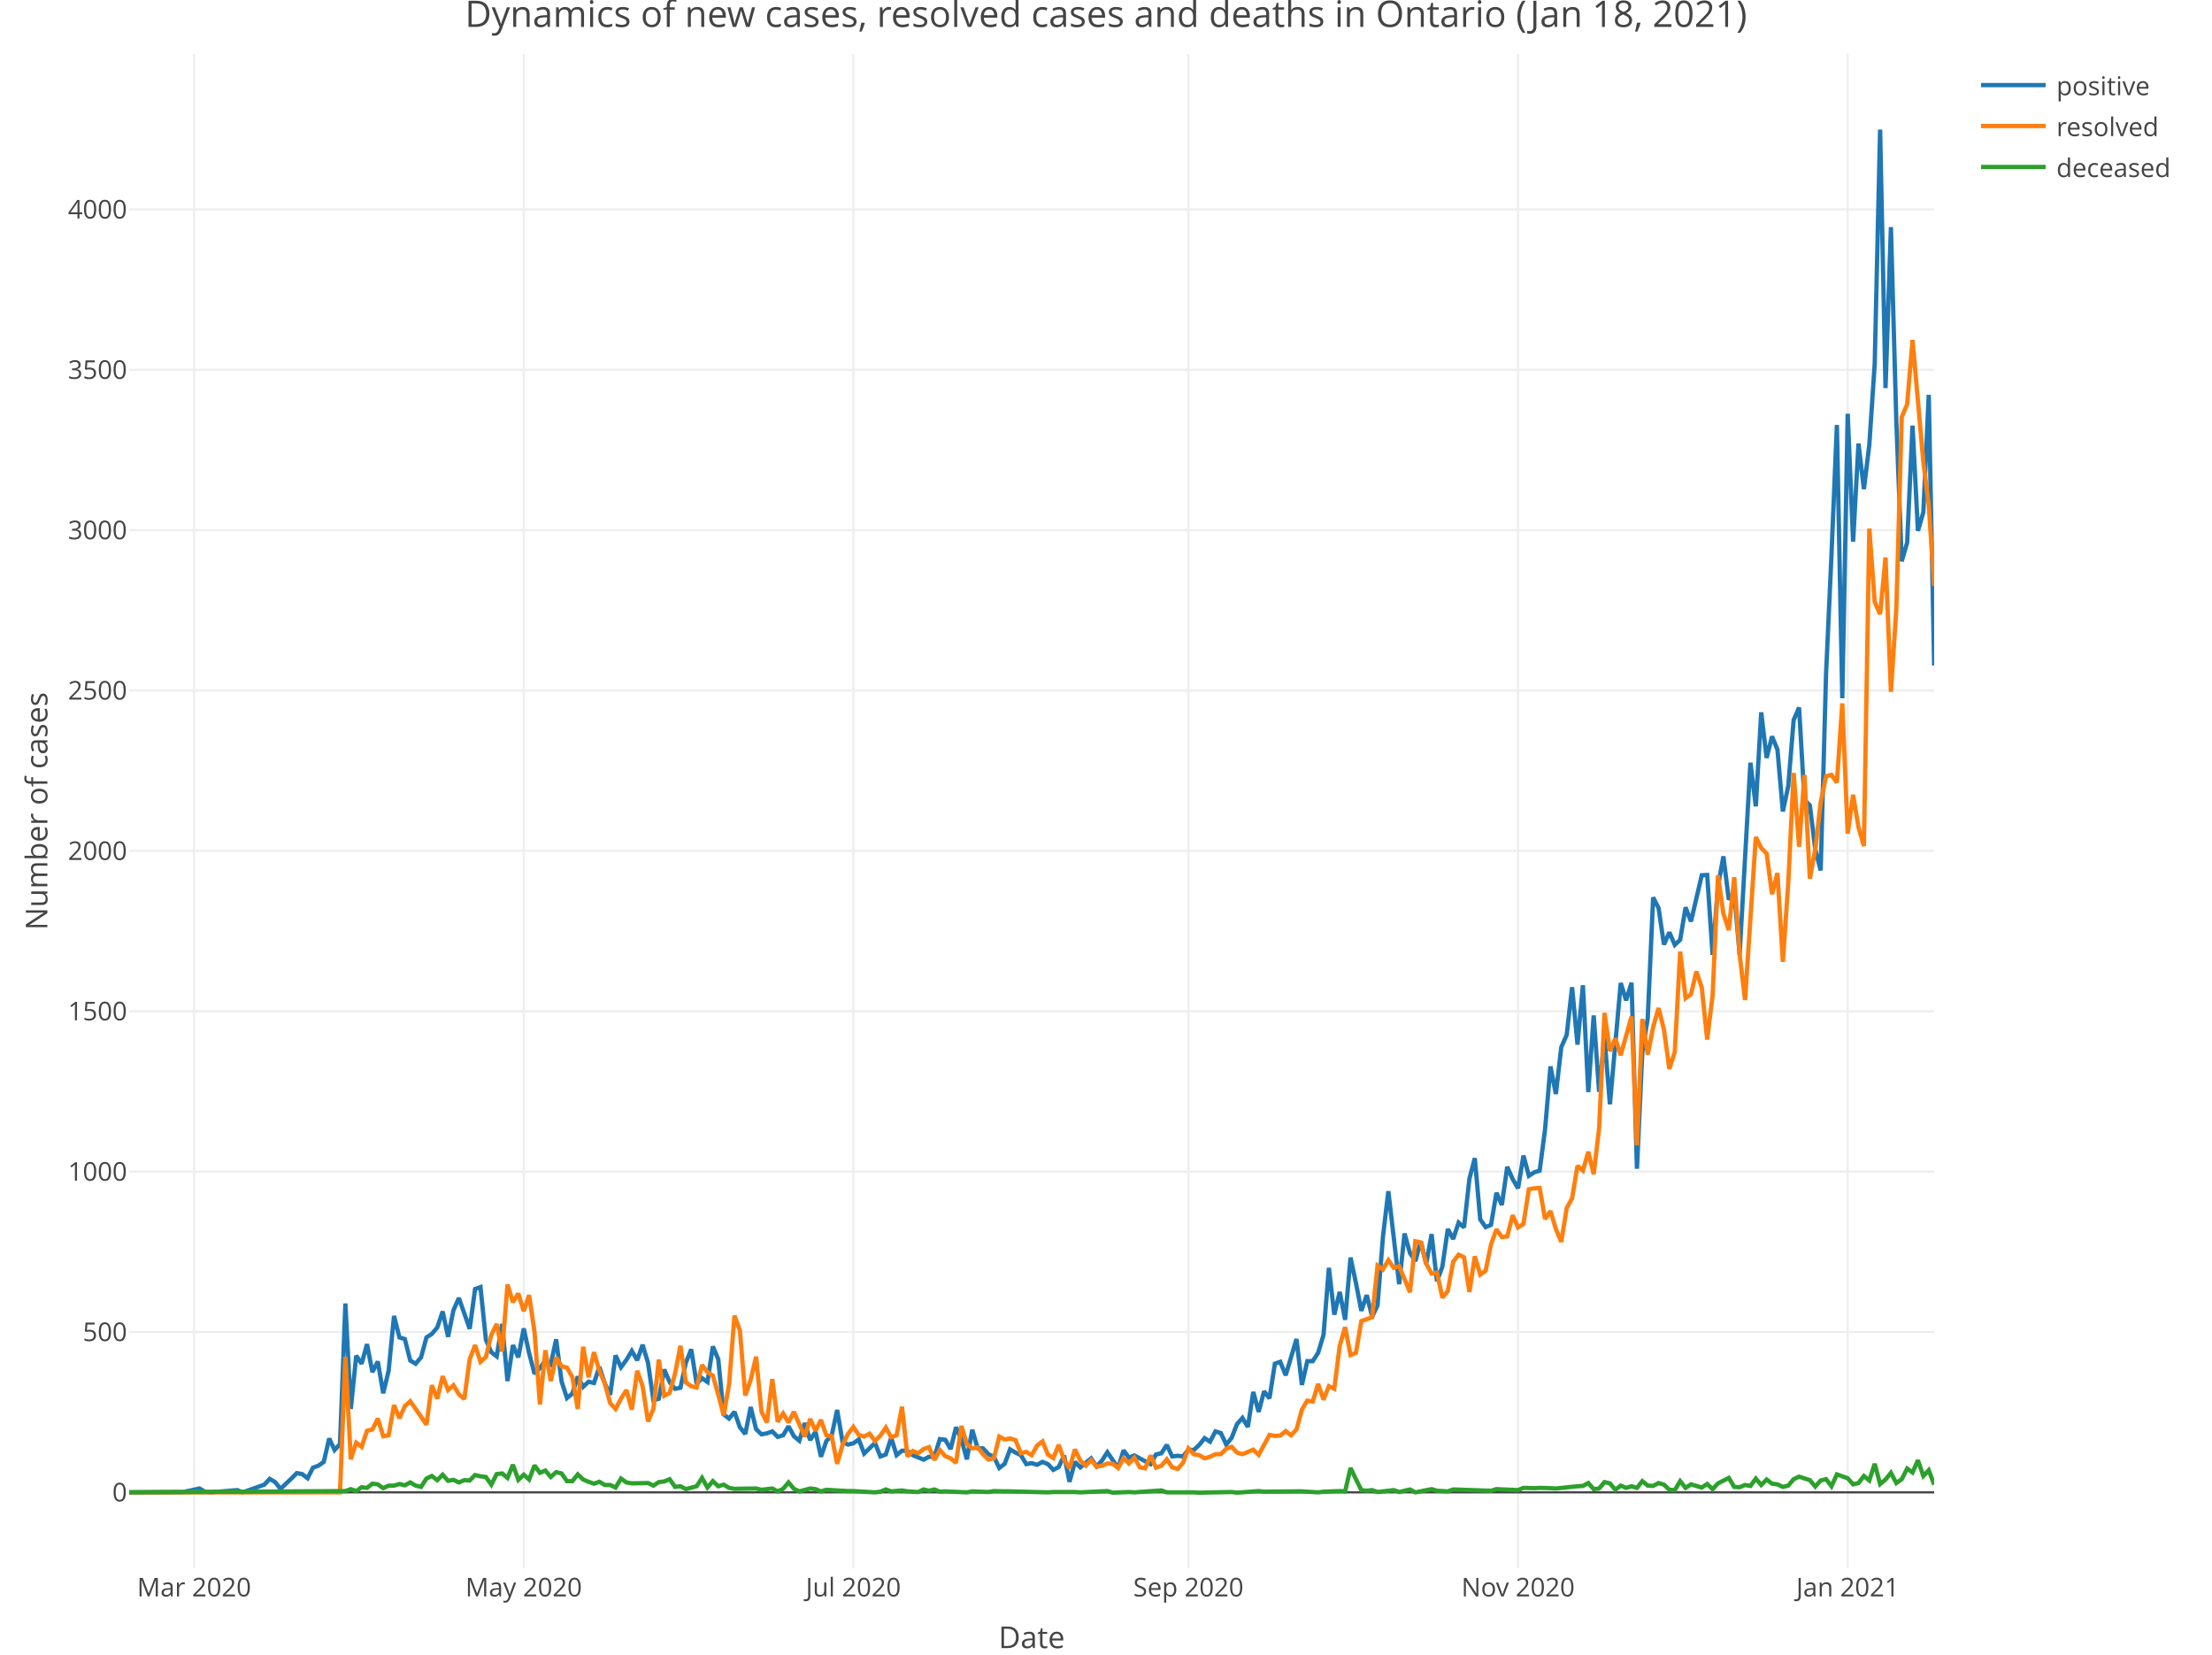
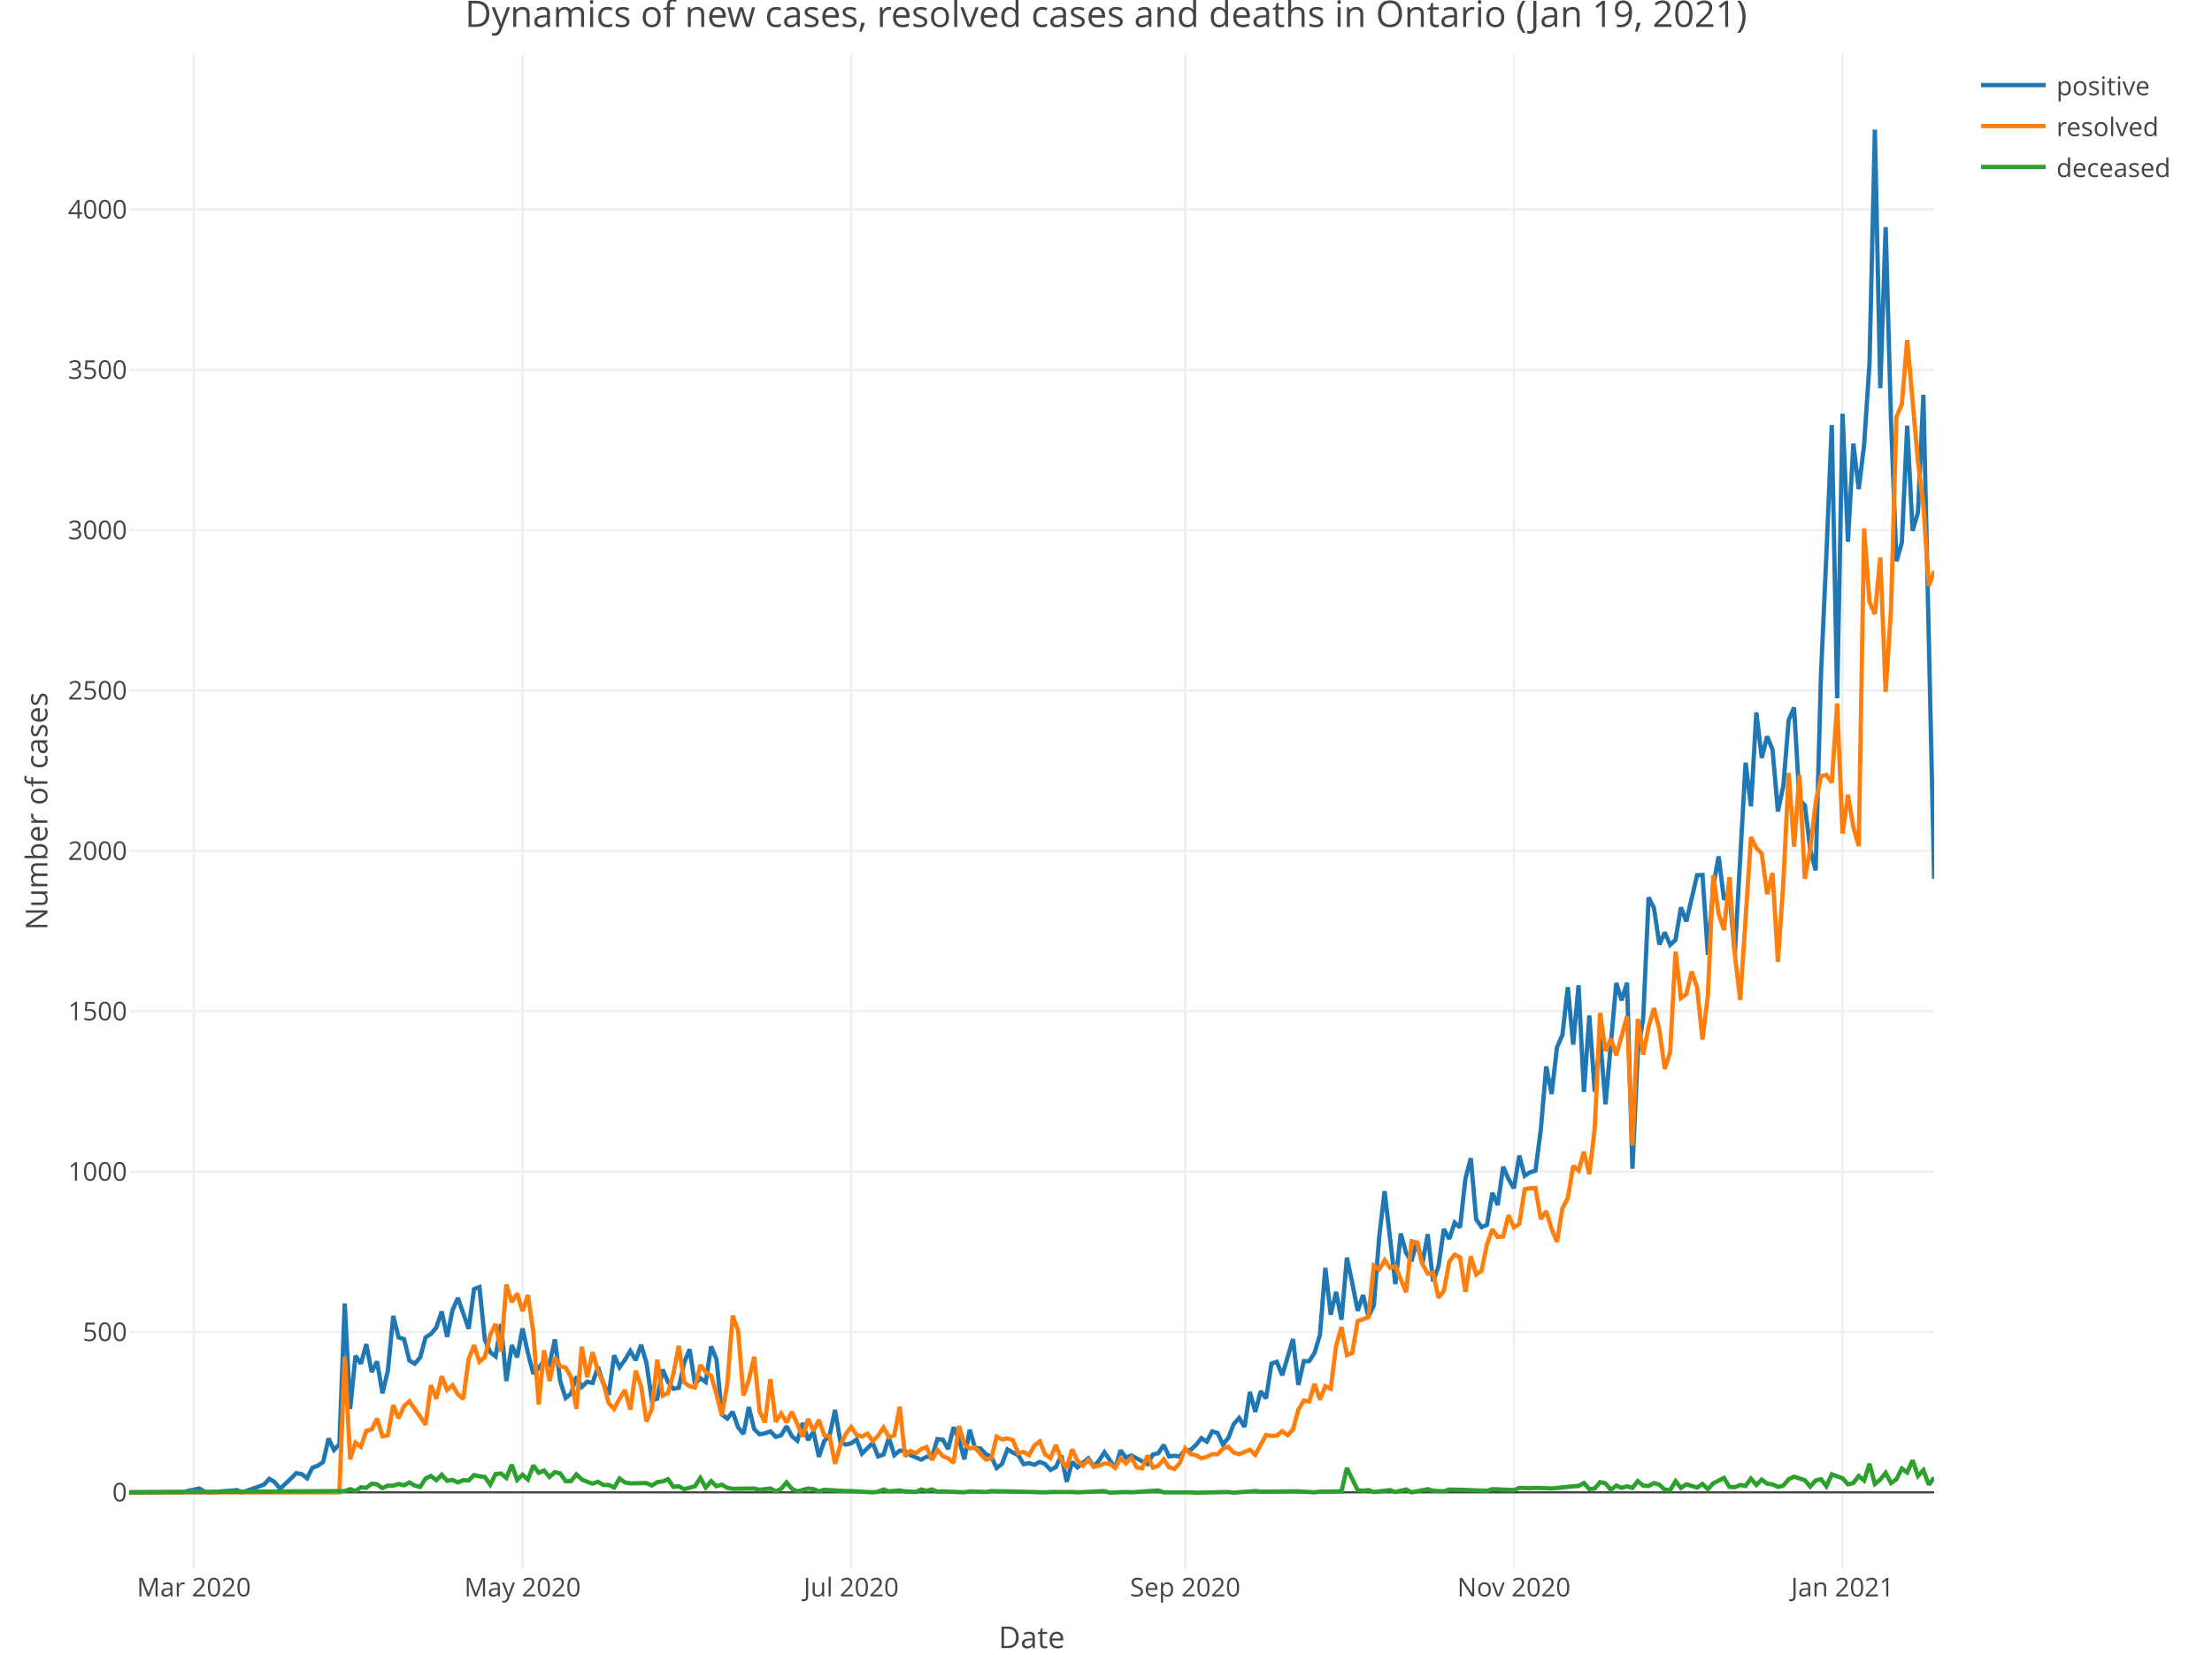
<svg xmlns="http://www.w3.org/2000/svg" class="main-svg" width="1027" height="768" style="" viewBox="0 0 1027 768">
  <rect x="0" y="0" width="1027" height="768" style="fill: rgb(255, 255, 255); fill-opacity: 1;" />
-   <defs id="defs-72958a">
+   <defs id="defs-09b98e">
    <g class="clips">
-       <clipPath id="clip72958axyplot" class="plotclip">
+       <clipPath id="clip09b98exyplot" class="plotclip">
        <rect width="838" height="703" />
      </clipPath>
-       <clipPath class="axesclip" id="clip72958ax">
+       <clipPath class="axesclip" id="clip09b98ex">
        <rect x="60" y="0" width="838" height="768" />
      </clipPath>
-       <clipPath class="axesclip" id="clip72958ay">
+       <clipPath class="axesclip" id="clip09b98ey">
        <rect x="0" y="25" width="1027" height="703" />
      </clipPath>
-       <clipPath class="axesclip" id="clip72958axy">
+       <clipPath class="axesclip" id="clip09b98exy">
        <rect x="60" y="25" width="838" height="703" />
      </clipPath>
    </g>
    <g class="gradients" />
  </defs>
  <g class="bglayer" />
  <g class="layer-below">
    <g class="imagelayer" />
    <g class="shapelayer" />
  </g>
  <g class="cartesianlayer">
    <g class="subplot xy">
      <g class="layer-subplot">
        <g class="shapelayer" />
        <g class="imagelayer" />
      </g>
      <g class="gridlayer">
        <g class="x">
-           <path class="xgrid crisp" transform="translate(90.11,0)" d="M0,25v703" style="stroke: rgb(238, 238, 238); stroke-opacity: 1; stroke-width: 1px;" />
-           <path class="xgrid crisp" transform="translate(243.16,0)" d="M0,25v703" style="stroke: rgb(238, 238, 238); stroke-opacity: 1; stroke-width: 1px;" />
-           <path class="xgrid crisp" transform="translate(396.2,0)" d="M0,25v703" style="stroke: rgb(238, 238, 238); stroke-opacity: 1; stroke-width: 1px;" />
-           <path class="xgrid crisp" transform="translate(551.76,0)" d="M0,25v703" style="stroke: rgb(238, 238, 238); stroke-opacity: 1; stroke-width: 1px;" />
-           <path class="xgrid crisp" transform="translate(704.81,0)" d="M0,25v703" style="stroke: rgb(238, 238, 238); stroke-opacity: 1; stroke-width: 1px;" />
-           <path class="xgrid crisp" transform="translate(857.86,0)" d="M0,25v703" style="stroke: rgb(238, 238, 238); stroke-opacity: 1; stroke-width: 1px;" />
+           <path class="xgrid crisp" transform="translate(90.02,0)" d="M0,25v703" style="stroke: rgb(238, 238, 238); stroke-opacity: 1; stroke-width: 1px;" />
+           <path class="xgrid crisp" transform="translate(242.61,0)" d="M0,25v703" style="stroke: rgb(238, 238, 238); stroke-opacity: 1; stroke-width: 1px;" />
+           <path class="xgrid crisp" transform="translate(395.2,0)" d="M0,25v703" style="stroke: rgb(238, 238, 238); stroke-opacity: 1; stroke-width: 1px;" />
+           <path class="xgrid crisp" transform="translate(550.29,0)" d="M0,25v703" style="stroke: rgb(238, 238, 238); stroke-opacity: 1; stroke-width: 1px;" />
+           <path class="xgrid crisp" transform="translate(702.88,0)" d="M0,25v703" style="stroke: rgb(238, 238, 238); stroke-opacity: 1; stroke-width: 1px;" />
+           <path class="xgrid crisp" transform="translate(855.47,0)" d="M0,25v703" style="stroke: rgb(238, 238, 238); stroke-opacity: 1; stroke-width: 1px;" />
        </g>
        <g class="y">
          <path class="ygrid crisp" transform="translate(0,618.27)" d="M60,0h838" style="stroke: rgb(238, 238, 238); stroke-opacity: 1; stroke-width: 1px;" />
          <path class="ygrid crisp" transform="translate(0,543.83)" d="M60,0h838" style="stroke: rgb(238, 238, 238); stroke-opacity: 1; stroke-width: 1px;" />
          <path class="ygrid crisp" transform="translate(0,469.4)" d="M60,0h838" style="stroke: rgb(238, 238, 238); stroke-opacity: 1; stroke-width: 1px;" />
          <path class="ygrid crisp" transform="translate(0,394.96)" d="M60,0h838" style="stroke: rgb(238, 238, 238); stroke-opacity: 1; stroke-width: 1px;" />
          <path class="ygrid crisp" transform="translate(0,320.52)" d="M60,0h838" style="stroke: rgb(238, 238, 238); stroke-opacity: 1; stroke-width: 1px;" />
          <path class="ygrid crisp" transform="translate(0,246.09)" d="M60,0h838" style="stroke: rgb(238, 238, 238); stroke-opacity: 1; stroke-width: 1px;" />
          <path class="ygrid crisp" transform="translate(0,171.65)" d="M60,0h838" style="stroke: rgb(238, 238, 238); stroke-opacity: 1; stroke-width: 1px;" />
          <path class="ygrid crisp" transform="translate(0,97.22)" d="M60,0h838" style="stroke: rgb(238, 238, 238); stroke-opacity: 1; stroke-width: 1px;" />
        </g>
      </g>
      <g class="zerolinelayer">
        <path class="yzl zl crisp" transform="translate(0,692.7)" d="M60,0h838" style="stroke: rgb(68, 68, 68); stroke-opacity: 1; stroke-width: 1px;" />
      </g>
      <path class="xlines-below" />
      <path class="ylines-below" />
      <g class="overlines-below" />
      <g class="xaxislayer-below" />
      <g class="yaxislayer-below" />
      <g class="overaxes-below" />
-       <g class="plot" transform="translate(60, 25)" clip-path="url('#clip72958axyplot')">
+       <g class="plot" transform="translate(60, 25)" clip-path="url('#clip09b98exyplot')">
        <g class="scatterlayer mlayer">
-           <g class="trace scatter trace7fd127" style="stroke-miterlimit: 2; opacity: 1;">
+           <g class="trace scatter trace9f7372" style="stroke-miterlimit: 2; opacity: 1;">
            <g class="fills" />
            <g class="errorbars" />
            <g class="lines">
-               <path class="js-line" d="M0,667.7L25.09,667.55L32.62,665.91L35.13,667.4L37.63,667.7L50.18,666.66L52.69,667.7L62.72,664.13L65.23,661.45L67.74,662.94L70.25,666.06L75.27,661.3L77.78,658.77L80.29,659.22L82.8,661.15L85.31,656.24L87.81,655.34L90.32,653.56L92.83,642.69L95.34,648.05L97.85,645.37L100.36,580.02L102.87,628.99L105.38,604.28L107.89,608L110.4,598.92L112.9,611.87L115.41,606.96L117.92,621.7L120.43,611.28L122.94,585.82L125.45,595.8L127.96,596.54L130.47,606.52L132.98,608L135.49,605.03L137.99,595.8L140.5,594.16L143.01,591.18L145.52,583.74L148.03,595.5L150.54,583.14L153.05,577.49L158.07,591.78L160.57,573.32L163.08,572.42L165.59,596.84L168.1,602.64L170.61,604.58L173.12,589.54L175.63,616.04L178.14,599.37L180.65,605.03L183.16,591.63L185.66,603.09L188.17,612.62L190.68,610.09L193.19,606.37L195.7,608.3L198.21,596.69L200.72,616.19L203.23,623.93L205.74,621.85L208.25,613.96L210.75,618.72L213.26,616.34L215.77,616.94L218.28,609.49L220.79,617.09L223.3,622.44L225.81,604.13L228.32,609.64L230.83,606.22L233.34,602.05L235.84,606.37L238.35,599.22L240.86,607.56L243.37,624.98L245.88,624.23L248.39,610.68L250.9,616.49L253.41,619.62L255.92,619.17L258.43,607.56L260.93,601.3L263.44,617.38L265.95,614.7L268.46,616.49L270.97,599.97L273.48,605.92L275.99,631.53L278.5,633.46L281.01,630.33L283.51,637.48L286.02,640.61L288.53,628.1L291.04,638.37L293.55,640.76L296.06,640.31L298.57,639.42L301.08,641.95L303.59,641.2L306.1,637.03L308.6,641.65L311.11,643.73L313.62,635.55L316.13,643.44L318.64,639.56L321.15,651.18L323.66,643.88L326.17,641.2L328.68,629.44L331.19,644.33L333.69,645.52L336.2,644.92L338.71,643.14L341.22,649.69L346.24,644.78L348.75,651.03L351.26,650.13L353.77,642.39L356.28,650.43L358.78,648.35L361.29,648.5L363.8,650.43L368.82,652.52L371.33,651.18L373.84,651.18L376.35,642.99L378.86,643.29L381.37,647.6L383.87,637.48L386.38,643.14L388.89,652.37L391.4,638.67L393.91,647.16L396.42,647.31L398.93,649.99L401.44,651.18L403.95,656.39L406.46,654.45L408.96,647.75L411.47,649.24L413.98,650.43L416.49,654.6L419,654.15L421.51,654.9L424.02,653.56L426.53,654.6L429.04,657.28L431.54,655.94L434.05,650.58L436.56,662.79L439.07,653.56L441.58,656.09L446.6,651.92L449.11,655.64L451.62,652.96L454.13,649.09L459.14,656.39L461.65,648.2L464.16,651.62L466.67,650.58L474.2,654.6L476.71,650.13L479.22,649.54L481.72,645.67L484.23,651.03L486.74,650.73L489.25,651.03L491.76,647.9L494.27,648.05L496.78,645.67L499.29,642.54L501.8,644.18L504.31,639.42L506.81,640.16L509.32,645.52L511.83,642.39L514.34,635.99L516.85,633.16L519.36,637.33L521.87,621.1L524.38,630.33L526.89,620.81L529.4,624.08L531.9,608L534.41,607.11L536.92,613.36L541.94,596.54L544.45,617.83L546.96,606.81L549.47,606.81L551.98,602.94L554.49,594.61L556.99,563.49L559.5,585.23L562.01,574.66L564.52,587.61L567.03,558.73L569.54,570.49L572.05,583.44L574.56,576.15L577.07,586.12L579.57,580.91L582.08,549.05L584.59,527.91L589.61,571.08L592.12,547.56L594.63,556.64L597.14,560.37L599.65,551.14L602.16,561.71L604.66,547.86L607.17,569.74L609.68,562.9L612.19,545.48L614.7,550.09L617.21,542.5L619.72,544.73L622.23,522.11L624.74,512.58L627.25,541.01L629.75,544.59L632.26,543.54L634.77,528.66L637.28,534.31L639.79,516.6L642.3,522.25L644.81,526.57L647.32,511.39L649.83,520.77L652.34,519.13L654.84,518.38L657.35,499.18L659.86,470L662.37,482.8L664.88,461.07L667.39,455.41L669.9,433.23L672.41,459.88L674.92,432.34L677.43,481.91L679.93,446.33L682.44,481.76L684.95,456.75L687.46,487.57L692.48,431.29L694.99,439.33L697.5,431.15L700.01,517.49L702.51,463.3L705.02,447.67L707.53,391.55L710.04,396.46L712.55,413.43L715.06,407.77L717.57,413.58L720.08,411.2L722.59,396.16L725.1,402.71L730.11,381.27L732.62,381.13L735.13,418.19L737.64,386.34L740.15,372.49L742.66,392.59L745.17,388.87L747.68,418.05L752.69,329.02L755.2,349.27L757.71,305.65L760.22,326.79L762.73,316.81L765.24,322.92L767.75,351.65L770.26,339.89L772.77,309.22L775.28,303.41L777.78,346.29L780.29,348.82L782.8,369.22L785.31,379.04L787.82,287.63L790.33,232.55L792.84,172.26L795.35,299.1L797.86,167.05L800.37,226.45L802.87,180.89L805.38,202.03L807.89,181.49L810.4,143.83L812.91,35.15L815.42,155.14L817.93,80.41L820.44,170.77L822.95,235.53L825.46,226.9L827.96,172.56L830.47,221.39L832.98,212.75L835.49,158.27L838,283.91" style="vector-effect: non-scaling-stroke; fill: none; stroke: rgb(31, 119, 180); stroke-opacity: 1; stroke-width: 2px; opacity: 1;" />
+               <path class="js-line" d="M0,667.7L25.01,667.55L32.52,665.91L35.02,667.4L37.52,667.7L50.03,666.66L52.53,667.7L62.54,664.13L65.04,661.45L67.54,662.94L70.04,666.06L75.04,661.3L77.55,658.77L80.05,659.22L82.55,661.15L85.05,656.24L87.55,655.34L90.05,653.56L92.56,642.69L95.06,648.05L97.56,645.37L100.06,580.02L102.56,628.99L105.06,604.28L107.56,608L110.07,598.92L112.57,611.87L115.07,606.96L117.57,621.7L120.07,611.28L122.57,585.82L125.07,595.8L127.58,596.54L130.08,606.52L132.58,608L135.08,605.03L137.58,595.8L140.08,594.16L142.59,591.18L145.09,583.74L147.59,595.5L150.09,583.14L152.59,577.49L157.59,591.78L160.1,573.32L162.6,572.42L165.1,596.84L167.6,602.64L170.1,604.58L172.6,589.54L175.1,616.04L177.61,599.37L180.11,605.03L182.61,591.63L185.11,603.09L187.61,612.62L190.11,610.09L192.61,606.37L195.12,608.3L197.62,596.69L200.12,616.19L202.62,623.93L205.12,621.85L207.62,613.96L210.13,618.72L212.63,616.34L215.13,616.94L217.63,609.49L220.13,617.09L222.63,622.44L225.13,604.13L227.64,609.64L230.14,606.22L232.64,602.05L235.14,606.37L237.64,599.22L240.14,607.56L242.64,624.98L245.15,624.23L247.65,610.68L250.15,616.49L252.65,619.62L255.15,619.17L257.65,607.56L260.16,601.3L262.66,617.38L265.16,614.7L267.66,616.49L270.16,599.97L272.66,605.92L275.16,631.53L277.67,633.46L280.17,630.33L282.67,637.48L285.17,640.61L287.67,628.1L290.17,638.37L292.67,640.76L295.18,640.31L297.68,639.42L300.18,641.95L302.68,641.2L305.18,637.03L307.68,641.65L310.19,643.73L312.69,635.55L315.19,643.44L317.69,639.56L320.19,651.18L322.69,643.88L325.19,641.2L327.7,629.44L330.2,644.33L332.7,645.52L335.2,644.92L337.7,643.14L340.2,649.69L345.21,644.78L347.71,651.03L350.21,650.13L352.71,642.39L355.21,650.43L357.71,648.35L360.21,648.5L362.72,650.43L367.72,652.52L370.22,651.18L372.72,651.18L375.22,642.99L377.73,643.29L380.23,647.6L382.73,637.48L385.23,643.14L387.73,652.37L390.23,638.67L392.73,647.16L395.24,647.31L397.74,649.99L400.24,651.18L402.74,656.39L405.24,654.45L407.74,647.75L410.24,649.24L412.75,650.43L415.25,654.6L417.75,654.15L420.25,654.9L422.75,653.56L425.25,654.6L427.76,657.28L430.26,655.94L432.76,650.58L435.26,662.79L437.76,653.56L440.26,656.09L445.27,651.92L447.77,655.64L450.27,652.96L452.77,649.09L457.77,656.39L460.27,648.2L462.78,651.62L465.28,650.58L472.78,654.6L475.28,650.13L477.79,649.54L480.29,645.67L482.79,651.03L485.29,650.73L487.79,651.03L490.29,647.9L492.79,648.05L495.3,645.67L497.8,642.54L500.3,644.18L502.8,639.42L505.3,640.16L507.8,645.52L510.3,642.39L512.81,635.99L515.31,633.16L517.81,637.33L520.31,621.1L522.81,630.33L525.31,620.81L527.81,624.08L530.32,608L532.82,607.11L535.32,613.36L540.32,596.54L542.82,617.83L545.33,606.81L547.83,606.81L550.33,602.94L552.83,594.61L555.33,563.49L557.83,585.23L560.33,574.66L562.84,587.61L565.34,558.73L567.84,570.49L570.34,583.44L572.84,576.15L575.34,586.12L577.84,580.91L580.35,549.05L582.85,527.91L587.85,571.08L590.35,547.56L592.85,556.64L595.36,560.37L597.86,551.14L600.36,561.71L602.86,547.86L605.36,569.74L607.86,562.9L610.36,545.48L612.87,550.09L615.37,542.5L617.87,544.73L620.37,522.11L622.87,512.58L625.37,541.01L627.87,544.59L630.38,543.54L632.88,528.66L635.38,534.31L637.88,516.6L640.38,522.25L642.88,526.57L645.39,511.39L647.89,520.77L650.39,519.13L652.89,518.38L655.39,499.18L657.89,470L660.39,482.8L662.9,461.07L665.4,455.41L667.9,433.23L670.4,459.88L672.9,432.34L675.4,481.91L677.9,446.33L680.41,481.76L682.91,456.75L685.41,487.57L690.41,431.29L692.91,439.33L695.41,431.15L697.92,517.49L700.42,463.3L702.92,447.67L705.42,391.55L707.92,396.46L710.42,413.43L712.93,407.77L715.43,413.58L717.93,411.2L720.43,396.16L722.93,402.71L727.93,381.27L730.44,381.13L732.94,418.19L735.44,386.34L737.94,372.49L740.44,392.59L742.94,388.87L745.44,418.05L750.45,329.02L752.95,349.27L755.45,305.65L757.95,326.79L760.45,316.81L762.96,322.92L765.46,351.65L767.96,339.89L770.46,309.22L772.96,303.41L775.46,346.29L777.96,348.82L780.47,369.22L782.97,379.04L785.47,287.63L787.97,232.55L790.47,172.26L792.97,299.1L795.47,167.05L797.98,226.45L800.48,180.89L802.98,202.03L805.48,181.49L807.98,143.83L810.48,35.15L812.99,155.14L815.49,80.41L817.99,170.77L820.49,235.53L822.99,226.9L825.49,172.56L827.99,221.39L830.5,212.75L833,158.27L838,382.91" style="vector-effect: non-scaling-stroke; fill: none; stroke: rgb(31, 119, 180); stroke-opacity: 1; stroke-width: 2px; opacity: 1;" />
            </g>
            <g class="points" />
            <g class="text" />
          </g>
-           <g class="trace scatter tracec7e837" style="stroke-miterlimit: 2; opacity: 1;">
+           <g class="trace scatter tracedd6a3a" style="stroke-miterlimit: 2; opacity: 1;">
            <g class="fills" />
            <g class="errorbars" />
            <g class="lines">
-               <path class="js-line" d="M0,667.7L97.85,667.7L100.36,604.73L102.87,652.37L105.38,644.63L107.89,646.56L110.4,639.12L112.9,638.52L115.41,633.46L117.92,641.65L120.43,641.2L122.94,627.21L125.45,633.31L127.96,627.65L130.47,625.42L135.49,632.57L137.99,636.29L140.5,617.98L143.01,624.23L145.52,613.81L148.03,620.21L150.54,617.98L153.05,622.15L155.56,624.38L158.07,605.92L160.57,599.37L163.08,607.11L165.59,604.88L168.1,594.61L170.61,589.54L173.12,602.35L175.63,571.23L178.14,579.42L180.65,575.4L183.16,583.59L185.66,576.15L188.17,593.27L190.68,626.91L193.19,601.75L195.7,616.04L198.21,605.03L200.72,609.19L203.23,609.79L205.74,614.26L208.25,628.99L210.75,600.11L213.26,614.26L215.77,602.64L218.28,611.28L220.79,617.09L223.3,626.32L225.81,628.99L228.32,624.23L230.83,620.21L233.34,629.29L235.84,611.28L238.35,618.42L240.86,634.8L243.37,628.99L245.88,606.07L248.39,622.89L250.9,621.55L253.41,612.62L255.92,599.67L258.43,616.64L260.93,618.42L263.44,619.02L265.95,608.6L268.46,611.87L270.97,613.51L273.48,622.3L275.99,631.97L278.5,617.53L281.01,585.67L283.51,592.52L286.02,622.74L288.53,615.45L291.04,604.73L293.55,630.19L296.06,635.25L298.57,615.15L301.08,634.95L303.59,631.08L306.1,635.25L308.6,630.33L313.62,641.8L316.13,633.61L318.64,639.12L321.15,634.06L323.66,641.2L326.17,641.65L328.68,654.45L331.19,645.67L333.69,640.61L336.2,637.33L338.71,641.05L341.22,641.8L343.73,640.46L346.24,643.88L348.75,641.35L351.26,637.63L353.77,642.1L356.28,641.2L358.78,627.95L361.29,651.03L363.8,648.5L366.31,649.54L368.82,647.6L371.33,646.71L373.84,652.67L376.35,648.05L378.86,650.88L381.37,651.92L383.87,654.01L386.38,636.88L388.89,645.22L391.4,647.31L393.91,646.86L396.42,649.99L398.93,652.52L401.44,651.92L403.95,641.8L406.46,643.14L408.96,642.69L411.47,643.44L413.98,649.54L416.49,648.94L419,650.43L421.51,645.97L424.02,644.03L426.53,650.13L429.04,651.77L431.54,645.67L434.05,652.52L436.56,656.54L439.07,647.75L441.58,652.96L444.09,655.34L446.6,652.67L449.11,655.79L451.62,655.34L454.13,654.3L456.63,654.45L459.14,656.39L461.65,651.92L464.16,654.3L466.67,651.62L469.18,656.09L471.69,656.54L474.2,650.58L476.71,656.24L479.22,655.34L481.72,652.37L484.23,656.09L486.74,656.83L489.25,654.01L491.76,647.31L494.27,649.99L496.78,650.43L499.29,651.92L501.8,651.18L504.31,649.99L506.81,649.99L509.32,647.45L511.83,646.56L514.34,649.24L516.85,649.99L521.87,647.9L524.38,650.28L529.4,641.05L531.9,641.5L534.41,641.35L536.92,639.27L539.43,641.2L541.94,638.52L544.45,629.29L546.96,625.12L549.47,625.57L551.98,617.38L554.49,624.68L556.99,618.42L559.5,619.62L562.01,599.67L564.52,591.03L567.03,603.98L569.54,602.94L572.05,588.2L577.07,586.42L579.57,562.45L582.08,564.24L584.59,559.92L587.1,563.49L589.61,562.75L594.63,574.81L597.14,551.14L599.65,551.73L602.16,561.56L604.66,566.17L607.17,565.72L609.68,577.34L612.19,574.21L614.7,560.66L617.21,557.39L619.72,558.58L622.23,574.66L624.74,558.13L627.25,566.62L629.75,564.83L632.26,552.62L634.77,545.63L637.28,549.2L639.79,548.9L642.3,539.08L644.81,544.73L647.32,543.1L649.83,527.02L652.34,526.57L654.84,526.42L657.35,540.86L659.86,537.14L662.37,545.48L664.88,551.43L667.39,535.8L669.9,531.19L672.41,516.15L674.92,518.38L677.43,509.6L679.93,520.02L682.44,498.73L684.95,445.14L687.46,462.86L689.97,457.05L692.48,464.79L697.5,446.78L700.01,506.62L702.51,447.97L705.02,464.49L707.53,451.69L710.04,442.91L712.55,452.88L715.06,471.19L717.57,463.3L720.08,416.71L722.59,438.29L725.1,436.51L727.6,425.94L730.11,433.38L732.62,457.5L735.13,437.1L737.64,381.27L740.15,399.14L742.66,406.73L745.17,382.17L747.68,417.9L750.19,439.18L755.2,363.56L757.71,368.62L760.22,371.15L762.73,390.06L765.24,380.23L767.75,421.47L770.26,384.85L772.77,333.78L775.28,368.02L777.78,334.68L780.29,382.91L782.8,369.22L785.31,347.48L787.82,335.27L790.33,334.68L792.84,338.25L795.35,301.48L797.86,361.92L800.37,343.91L802.87,358.94L805.38,367.73L807.89,220.35L810.4,254.44L812.91,260.09L815.42,233.74L817.93,296.12L820.44,257.41L822.95,168.54L825.46,162.73L827.96,132.81L832.98,189.53L835.49,209.48L838,246.99" style="vector-effect: non-scaling-stroke; fill: none; stroke: rgb(255, 127, 14); stroke-opacity: 1; stroke-width: 2px; opacity: 1;" />
+               <path class="js-line" d="M0,667.7L97.56,667.7L100.06,604.73L102.56,652.37L105.06,644.63L107.56,646.56L110.07,639.12L112.57,638.52L115.07,633.46L117.57,641.65L120.07,641.2L122.57,627.21L125.07,633.31L127.58,627.65L130.08,625.42L135.08,632.57L137.58,636.29L140.08,617.98L142.59,624.23L145.09,613.81L147.59,620.21L150.09,617.98L152.59,622.15L155.09,624.38L157.59,605.92L160.1,599.37L162.6,607.11L165.1,604.88L167.6,594.61L170.1,589.54L172.6,602.35L175.1,571.23L177.61,579.42L180.11,575.4L182.61,583.59L185.11,576.15L187.61,593.27L190.11,626.91L192.61,601.75L195.12,616.04L197.62,605.03L200.12,609.19L202.62,609.79L205.12,614.26L207.62,628.99L210.13,600.11L212.63,614.26L215.13,602.64L217.63,611.28L220.13,617.09L222.63,626.32L225.13,628.99L227.64,624.23L230.14,620.21L232.64,629.29L235.14,611.28L237.64,618.42L240.14,634.8L242.64,628.99L245.15,606.07L247.65,622.89L250.15,621.55L252.65,612.62L255.15,599.67L257.65,616.64L260.16,618.42L262.66,619.02L265.16,608.6L267.66,611.87L270.16,613.51L272.66,622.3L275.16,631.97L277.67,617.53L280.17,585.67L282.67,592.52L285.17,622.74L287.67,615.45L290.17,604.73L292.67,630.19L295.18,635.25L297.68,615.15L300.18,634.95L302.68,631.08L305.18,635.25L307.68,630.33L312.69,641.8L315.19,633.61L317.69,639.12L320.19,634.06L322.69,641.2L325.19,641.65L327.7,654.45L330.2,645.67L332.7,640.61L335.2,637.33L337.7,641.05L340.2,641.8L342.7,640.46L345.21,643.88L347.71,641.35L350.21,637.63L352.71,642.1L355.21,641.2L357.71,627.95L360.21,651.03L362.72,648.5L365.22,649.54L367.72,647.6L370.22,646.71L372.72,652.67L375.22,648.05L377.73,650.88L380.23,651.92L382.73,654.01L385.23,636.88L387.73,645.22L390.23,647.31L392.73,646.86L395.24,649.99L397.74,652.52L400.24,651.92L402.74,641.8L405.24,643.14L407.74,642.69L410.24,643.44L412.75,649.54L415.25,648.94L417.75,650.43L420.25,645.97L422.75,644.03L425.25,650.13L427.76,651.77L430.26,645.67L432.76,652.52L435.26,656.54L437.76,647.75L440.26,652.96L442.76,655.34L445.27,652.67L447.77,655.79L450.27,655.34L452.77,654.3L455.27,654.45L457.77,656.39L460.27,651.92L462.78,654.3L465.28,651.62L467.78,656.09L470.28,656.54L472.78,650.58L475.28,656.24L477.79,655.34L480.29,652.37L482.79,656.09L485.29,656.83L487.79,654.01L490.29,647.31L492.79,649.99L495.3,650.43L497.8,651.92L500.3,651.18L502.8,649.99L505.3,649.99L507.8,647.45L510.3,646.56L512.81,649.24L515.31,649.99L520.31,647.9L522.81,650.28L527.81,641.05L530.32,641.5L532.82,641.35L535.32,639.27L537.82,641.2L540.32,638.52L542.82,629.29L545.33,625.12L547.83,625.57L550.33,617.38L552.83,624.68L555.33,618.42L557.83,619.62L560.33,599.67L562.84,591.03L565.34,603.98L567.84,602.94L570.34,588.2L575.34,586.42L577.84,562.45L580.35,564.24L582.85,559.92L585.35,563.49L587.85,562.75L592.85,574.81L595.36,551.14L597.86,551.73L600.36,561.56L602.86,566.17L605.36,565.72L607.86,577.34L610.36,574.21L612.87,560.66L615.37,557.39L617.87,558.58L620.37,574.66L622.87,558.13L625.37,566.62L627.87,564.83L630.38,552.62L632.88,545.63L635.38,549.2L637.88,548.9L640.38,539.08L642.88,544.73L645.39,543.1L647.89,527.02L650.39,526.57L652.89,526.42L655.39,540.86L657.89,537.14L660.39,545.48L662.9,551.43L665.4,535.8L667.9,531.19L670.4,516.15L672.9,518.38L675.4,509.6L677.9,520.02L680.41,498.73L682.91,445.14L685.41,462.86L687.91,457.05L690.41,464.79L695.41,446.78L697.92,506.62L700.42,447.97L702.92,464.49L705.42,451.69L707.92,442.91L710.42,452.88L712.93,471.19L715.43,463.3L717.93,416.71L720.43,438.29L722.93,436.51L725.43,425.94L727.93,433.38L730.44,457.5L732.94,437.1L735.44,381.27L737.94,399.14L740.44,406.73L742.94,382.17L745.44,417.9L747.95,439.18L752.95,363.56L755.45,368.62L757.95,371.15L760.45,390.06L762.96,380.23L765.46,421.47L767.96,384.85L770.46,333.78L772.96,368.02L775.46,334.68L777.96,382.91L780.47,369.22L782.97,347.48L785.47,335.27L787.97,334.68L790.47,338.25L792.97,301.48L795.47,361.92L797.98,343.91L800.48,358.94L802.98,367.73L805.48,220.35L807.98,254.44L810.48,260.09L812.99,233.74L815.49,296.12L817.99,257.41L820.49,168.54L822.99,162.73L825.49,132.81L830.5,189.53L833,209.48L835.5,246.99L838,240" style="vector-effect: non-scaling-stroke; fill: none; stroke: rgb(255, 127, 14); stroke-opacity: 1; stroke-width: 2px; opacity: 1;" />
            </g>
            <g class="points" />
            <g class="text" />
          </g>
-           <g class="trace scatter trace15fa7b" style="stroke-miterlimit: 2; opacity: 1;">
+           <g class="trace scatter trace882409" style="stroke-miterlimit: 2; opacity: 1;">
            <g class="fills" />
            <g class="errorbars" />
            <g class="lines">
-               <path class="js-line" d="M0,667.7L100.36,667.11L102.87,666.21L105.38,667.11L107.89,665.32L110.4,665.62L112.9,663.68L115.41,663.98L117.92,665.77L120.43,664.57L122.94,664.57L125.45,663.83L127.96,664.43L130.47,663.09L132.98,664.57L135.49,665.17L137.99,661.3L140.5,660.11L143.01,662.04L145.52,659.51L148.03,662.34L150.54,661.9L153.05,663.09L155.56,662.04L158.07,662.19L160.57,659.66L163.08,660.26L165.59,660.56L168.1,664.13L170.61,659.22L173.12,658.92L175.63,661L178.14,654.9L180.65,661.9L183.16,659.51L185.66,661.75L188.17,655.2L190.68,658.62L193.19,657.58L195.7,660.56L198.21,658.32L200.72,658.92L203.23,662.49L205.74,662.49L208.25,659.36L210.75,661.75L213.26,662.79L215.77,663.68L218.28,662.79L220.79,664.28L223.3,664.28L225.81,665.47L228.32,661.3L230.83,663.09L233.34,663.53L240.86,663.38L243.37,664.57L245.88,662.94L248.39,662.64L250.9,661.6L253.41,665.17L255.92,664.87L258.43,666.21L263.44,664.87L265.95,661L268.46,665.47L270.97,662.49L273.48,664.87L275.99,664.13L278.5,665.62L281.01,666.06L291.04,665.91L293.55,666.51L298.57,665.91L301.08,667.25L303.59,666.06L306.1,663.09L308.6,666.06L311.11,667.25L316.13,665.91L318.64,666.21L321.15,667.25L323.66,666.51L333.69,667.11L336.2,667.11L346.24,667.7L348.75,667.4L351.26,666.36L353.77,667.25L358.78,666.81L361.29,667.25L366.31,667.55L368.82,666.36L371.33,666.96L373.84,666.36L376.35,667.4L378.86,667.25L388.89,667.7L391.4,667.25L398.93,667.55L401.44,667.11L406.46,667.25L408.96,667.25L426.53,667.7L429.04,667.55L439.07,667.55L441.58,667.7L454.13,667.11L456.63,667.85L464.16,667.55L466.67,667.7L479.22,666.81L481.72,667.7L494.27,667.7L496.78,667.85L511.83,667.55L514.34,667.85L524.38,667.11L526.89,667.4L541.94,667.25L544.45,667.25L551.98,667.7L554.49,667.4L562.01,667.11L564.52,667.25L567.03,656.39L569.54,661.6L572.05,666.66L574.56,666.96L577.07,666.66L579.57,667.55L587.1,666.66L589.61,667.55L594.63,666.36L597.14,667.7L604.66,666.21L607.17,666.96L612.19,667.25L614.7,666.36L632.26,666.96L634.77,666.21L644.81,666.66L647.32,665.62L652.34,665.77L654.84,665.62L659.86,665.77L662.37,665.91L672.41,664.87L674.92,664.72L677.43,663.38L679.93,666.21L682.44,665.91L684.95,662.94L687.46,663.53L689.97,666.51L692.48,664.57L694.99,665.62L697.5,664.87L700.01,665.62L702.51,662.49L705.02,664.57L707.53,664.72L710.04,663.38L712.55,664.13L715.06,666.51L717.57,666.66L720.08,662.49L722.59,665.62L725.1,663.98L730.11,665.47L732.62,663.83L735.13,666.21L737.64,663.53L742.66,661L745.17,665.17L747.68,665.32L750.19,664.28L752.69,664.72L755.2,661.3L757.71,664.28L760.22,661.75L762.73,663.68L765.24,663.98L767.75,665.17L770.26,664.57L772.77,661.6L775.28,660.41L780.29,662.04L782.8,665.02L785.31,662.19L787.82,661.6L790.33,664.87L792.84,659.36L797.86,661.15L800.37,663.98L802.87,663.38L805.38,660.11L807.89,662.19L810.4,654.45L812.91,663.83L815.42,661.75L817.93,658.62L820.44,663.38L822.95,661.6L825.46,656.68L827.96,658.47L830.47,652.81L832.98,660.11L835.49,657.43L838,664.13" style="vector-effect: non-scaling-stroke; fill: none; stroke: rgb(44, 160, 44); stroke-opacity: 1; stroke-width: 2px; opacity: 1;" />
+               <path class="js-line" d="M0,667.7L100.06,667.11L102.56,666.21L105.06,667.11L107.56,665.32L110.07,665.62L112.57,663.68L115.07,663.98L117.57,665.77L120.07,664.57L122.57,664.57L125.07,663.83L127.58,664.43L130.08,663.09L132.58,664.57L135.08,665.17L137.58,661.3L140.08,660.11L142.59,662.04L145.09,659.51L147.59,662.34L150.09,661.9L152.59,663.09L155.09,662.04L157.59,662.19L160.1,659.66L162.6,660.26L165.1,660.56L167.6,664.13L170.1,659.22L172.6,658.92L175.1,661L177.61,654.9L180.11,661.9L182.61,659.51L185.11,661.75L187.61,655.2L190.11,658.62L192.61,657.58L195.12,660.56L197.62,658.32L200.12,658.92L202.62,662.49L205.12,662.49L207.62,659.36L210.13,661.75L212.63,662.79L215.13,663.68L217.63,662.79L220.13,664.28L222.63,664.28L225.13,665.47L227.64,661.3L230.14,663.09L232.64,663.53L240.14,663.38L242.64,664.57L245.15,662.94L247.65,662.64L250.15,661.6L252.65,665.17L255.15,664.87L257.65,666.21L262.66,664.87L265.16,661L267.66,665.47L270.16,662.49L272.66,664.87L275.16,664.13L277.67,665.62L280.17,666.06L290.17,665.91L292.67,666.51L297.68,665.91L300.18,667.25L302.68,666.06L305.18,663.09L307.68,666.06L310.19,667.25L315.19,665.91L317.69,666.21L320.19,667.25L322.69,666.51L332.7,667.11L335.2,667.11L345.21,667.7L347.71,667.4L350.21,666.36L352.71,667.25L357.71,666.81L360.21,667.25L365.22,667.55L367.72,666.36L370.22,666.96L372.72,666.36L375.22,667.4L377.73,667.25L387.73,667.7L390.23,667.25L397.74,667.55L400.24,667.11L405.24,667.25L407.74,667.25L425.25,667.7L427.76,667.55L437.76,667.55L440.26,667.7L452.77,667.11L455.27,667.85L462.78,667.55L465.28,667.7L477.79,666.81L480.29,667.7L492.79,667.7L495.3,667.85L510.3,667.55L512.81,667.85L522.81,667.11L525.31,667.4L540.32,667.25L542.82,667.25L550.33,667.7L552.83,667.4L562.84,667.25L565.34,656.39L570.34,666.66L572.84,666.96L575.34,666.66L577.84,667.55L585.35,666.66L587.85,667.55L592.85,666.36L595.36,667.7L602.86,666.21L605.36,666.96L610.36,667.25L612.87,666.36L630.38,666.96L632.88,666.21L642.88,666.66L645.39,665.62L650.39,665.77L652.89,665.62L657.89,665.77L660.39,665.91L670.4,664.87L672.9,664.72L675.4,663.38L677.9,666.21L680.41,665.91L682.91,662.94L685.41,663.53L687.91,666.51L690.41,664.57L692.91,665.62L695.41,664.87L697.92,665.62L700.42,662.49L702.92,664.57L705.42,664.72L707.92,663.38L710.42,664.13L712.93,666.51L715.43,666.66L717.93,662.49L720.43,665.62L722.93,663.98L727.93,665.47L730.44,663.83L732.94,666.21L735.44,663.53L740.44,661L742.94,665.17L745.44,665.32L747.95,664.28L750.45,664.72L752.95,661.3L755.45,664.28L757.95,661.75L760.45,663.68L762.96,663.98L765.46,665.17L767.96,664.57L770.46,661.6L772.96,660.41L777.96,662.04L780.47,665.02L782.97,662.19L785.47,661.6L787.97,664.87L790.47,659.36L795.47,661.15L797.98,663.98L800.48,663.38L802.98,660.11L805.48,662.19L807.98,654.45L810.48,663.83L812.99,661.75L815.49,658.62L817.99,663.38L820.49,661.6L822.99,656.68L825.49,658.47L827.99,652.81L830.5,660.11L833,657.43L835.5,664.13L838,660.85" style="vector-effect: non-scaling-stroke; fill: none; stroke: rgb(44, 160, 44); stroke-opacity: 1; stroke-width: 2px; opacity: 1;" />
            </g>
            <g class="points" />
            <g class="text" />
          </g>
        </g>
      </g>
      <g class="overplot" />
      <path class="xlines-above crisp" style="fill: none;" d="M0,0" />
      <path class="ylines-above crisp" style="fill: none;" d="M0,0" />
      <g class="overlines-above" />
      <g class="xaxislayer-above">
        <g class="xtick">
-           <text text-anchor="middle" x="0" y="741" transform="translate(90.11,0)" style="font-family: 'Open Sans', verdana, arial, sans-serif; font-size: 12px; fill: rgb(68, 68, 68); fill-opacity: 1; white-space: pre;">Mar 2020</text>
-         </g>
-         <g class="xtick">
-           <text text-anchor="middle" x="0" y="741" transform="translate(243.16,0)" style="font-family: 'Open Sans', verdana, arial, sans-serif; font-size: 12px; fill: rgb(68, 68, 68); fill-opacity: 1; white-space: pre;">May 2020</text>
-         </g>
-         <g class="xtick">
-           <text text-anchor="middle" x="0" y="741" transform="translate(396.2,0)" style="font-family: 'Open Sans', verdana, arial, sans-serif; font-size: 12px; fill: rgb(68, 68, 68); fill-opacity: 1; white-space: pre;">Jul 2020</text>
-         </g>
-         <g class="xtick">
-           <text text-anchor="middle" x="0" y="741" transform="translate(551.76,0)" style="font-family: 'Open Sans', verdana, arial, sans-serif; font-size: 12px; fill: rgb(68, 68, 68); fill-opacity: 1; white-space: pre;">Sep 2020</text>
-         </g>
-         <g class="xtick">
-           <text text-anchor="middle" x="0" y="741" transform="translate(704.81,0)" style="font-family: 'Open Sans', verdana, arial, sans-serif; font-size: 12px; fill: rgb(68, 68, 68); fill-opacity: 1; white-space: pre;">Nov 2020</text>
-         </g>
-         <g class="xtick">
-           <text text-anchor="middle" x="0" y="741" transform="translate(857.86,0)" style="font-family: 'Open Sans', verdana, arial, sans-serif; font-size: 12px; fill: rgb(68, 68, 68); fill-opacity: 1; white-space: pre;">Jan 2021</text>
+           <text text-anchor="middle" x="0" y="741" transform="translate(90.02,0)" style="font-family: 'Open Sans', verdana, arial, sans-serif; font-size: 12px; fill: rgb(68, 68, 68); fill-opacity: 1; white-space: pre;">Mar 2020</text>
+         </g>
+         <g class="xtick">
+           <text text-anchor="middle" x="0" y="741" transform="translate(242.61,0)" style="font-family: 'Open Sans', verdana, arial, sans-serif; font-size: 12px; fill: rgb(68, 68, 68); fill-opacity: 1; white-space: pre;">May 2020</text>
+         </g>
+         <g class="xtick">
+           <text text-anchor="middle" x="0" y="741" transform="translate(395.2,0)" style="font-family: 'Open Sans', verdana, arial, sans-serif; font-size: 12px; fill: rgb(68, 68, 68); fill-opacity: 1; white-space: pre;">Jul 2020</text>
+         </g>
+         <g class="xtick">
+           <text text-anchor="middle" x="0" y="741" transform="translate(550.29,0)" style="font-family: 'Open Sans', verdana, arial, sans-serif; font-size: 12px; fill: rgb(68, 68, 68); fill-opacity: 1; white-space: pre;">Sep 2020</text>
+         </g>
+         <g class="xtick">
+           <text text-anchor="middle" x="0" y="741" transform="translate(702.88,0)" style="font-family: 'Open Sans', verdana, arial, sans-serif; font-size: 12px; fill: rgb(68, 68, 68); fill-opacity: 1; white-space: pre;">Nov 2020</text>
+         </g>
+         <g class="xtick">
+           <text text-anchor="middle" x="0" y="741" transform="translate(855.47,0)" style="font-family: 'Open Sans', verdana, arial, sans-serif; font-size: 12px; fill: rgb(68, 68, 68); fill-opacity: 1; white-space: pre;">Jan 2021</text>
        </g>
      </g>
      <g class="yaxislayer-above">
        <g class="ytick">
          <text text-anchor="end" x="59" y="4.2" transform="translate(0,692.7)" style="font-family: 'Open Sans', verdana, arial, sans-serif; font-size: 12px; fill: rgb(68, 68, 68); fill-opacity: 1; white-space: pre;">0</text>
        </g>
        <g class="ytick">
          <text text-anchor="end" x="59" y="4.2" transform="translate(0,618.27)" style="font-family: 'Open Sans', verdana, arial, sans-serif; font-size: 12px; fill: rgb(68, 68, 68); fill-opacity: 1; white-space: pre;">500</text>
        </g>
        <g class="ytick">
          <text text-anchor="end" x="59" y="4.2" transform="translate(0,543.83)" style="font-family: 'Open Sans', verdana, arial, sans-serif; font-size: 12px; fill: rgb(68, 68, 68); fill-opacity: 1; white-space: pre;">1000</text>
        </g>
        <g class="ytick">
          <text text-anchor="end" x="59" y="4.2" transform="translate(0,469.4)" style="font-family: 'Open Sans', verdana, arial, sans-serif; font-size: 12px; fill: rgb(68, 68, 68); fill-opacity: 1; white-space: pre;">1500</text>
        </g>
        <g class="ytick">
          <text text-anchor="end" x="59" y="4.2" transform="translate(0,394.96)" style="font-family: 'Open Sans', verdana, arial, sans-serif; font-size: 12px; fill: rgb(68, 68, 68); fill-opacity: 1; white-space: pre;">2000</text>
        </g>
        <g class="ytick">
          <text text-anchor="end" x="59" y="4.2" transform="translate(0,320.52)" style="font-family: 'Open Sans', verdana, arial, sans-serif; font-size: 12px; fill: rgb(68, 68, 68); fill-opacity: 1; white-space: pre;">2500</text>
        </g>
        <g class="ytick">
          <text text-anchor="end" x="59" y="4.2" transform="translate(0,246.09)" style="font-family: 'Open Sans', verdana, arial, sans-serif; font-size: 12px; fill: rgb(68, 68, 68); fill-opacity: 1; white-space: pre;">3000</text>
        </g>
        <g class="ytick">
          <text text-anchor="end" x="59" y="4.2" transform="translate(0,171.65)" style="font-family: 'Open Sans', verdana, arial, sans-serif; font-size: 12px; fill: rgb(68, 68, 68); fill-opacity: 1; white-space: pre;">3500</text>
        </g>
        <g class="ytick">
          <text text-anchor="end" x="59" y="4.2" transform="translate(0,97.22)" style="font-family: 'Open Sans', verdana, arial, sans-serif; font-size: 12px; fill: rgb(68, 68, 68); fill-opacity: 1; white-space: pre;">4000</text>
        </g>
      </g>
      <g class="overaxes-above" />
    </g>
  </g>
  <g class="polarlayer" />
  <g class="ternarylayer" />
  <g class="geolayer" />
  <g class="funnelarealayer" />
  <g class="pielayer" />
  <g class="treemaplayer" />
  <g class="sunburstlayer" />
  <g class="glimages" />
-   <defs id="topdefs-72958a">
+   <defs id="topdefs-09b98e">
    <g class="clips" />
-     <clipPath id="legend72958a">
+     <clipPath id="legend09b98e">
      <rect width="102" height="67" x="0" y="0" />
    </clipPath>
  </defs>
  <g class="layer-above">
    <g class="imagelayer" />
    <g class="shapelayer" />
  </g>
  <g class="infolayer">
    <g class="legend" pointer-events="all" transform="translate(914.76, 25)">
      <rect class="bg" shape-rendering="crispEdges" style="stroke: rgb(68, 68, 68); stroke-opacity: 1; fill: rgb(255, 255, 255); fill-opacity: 1; stroke-width: 0px;" width="102" height="67" x="0" y="0" />
-       <g class="scrollbox" transform="translate(0, 0)" clip-path="url('#legend72958a')">
+       <g class="scrollbox" transform="translate(0, 0)" clip-path="url('#legend09b98e')">
        <g class="groups">
          <g class="traces" style="opacity: 1;" transform="translate(0, 14.5)">
            <text class="legendtext" text-anchor="start" x="40" y="4.68" style="font-family: 'Open Sans', verdana, arial, sans-serif; font-size: 12px; fill: rgb(68, 68, 68); fill-opacity: 1; white-space: pre;">positive</text>
            <g class="layers" style="opacity: 1;">
              <g class="legendfill" />
              <g class="legendlines">
                <path class="js-line" d="M5,0h30" style="fill: none; stroke: rgb(31, 119, 180); stroke-opacity: 1; stroke-width: 2px;" />
              </g>
              <g class="legendsymbols">
                <g class="legendpoints" />
              </g>
            </g>
            <rect class="legendtoggle" x="0" y="-9.5" width="96.109" height="19" style="fill: rgb(0, 0, 0); fill-opacity: 0;" />
          </g>
          <g class="traces" style="opacity: 1;" transform="translate(0, 33.5)">
            <text class="legendtext" text-anchor="start" x="40" y="4.68" style="font-family: 'Open Sans', verdana, arial, sans-serif; font-size: 12px; fill: rgb(68, 68, 68); fill-opacity: 1; white-space: pre;">resolved</text>
            <g class="layers" style="opacity: 1;">
              <g class="legendfill" />
              <g class="legendlines">
                <path class="js-line" d="M5,0h30" style="fill: none; stroke: rgb(255, 127, 14); stroke-opacity: 1; stroke-width: 2px;" />
              </g>
              <g class="legendsymbols">
                <g class="legendpoints" />
              </g>
            </g>
            <rect class="legendtoggle" x="0" y="-9.5" width="96.109" height="19" style="fill: rgb(0, 0, 0); fill-opacity: 0;" />
          </g>
          <g class="traces" style="opacity: 1;" transform="translate(0, 52.5)">
            <text class="legendtext" text-anchor="start" x="40" y="4.68" style="font-family: 'Open Sans', verdana, arial, sans-serif; font-size: 12px; fill: rgb(68, 68, 68); fill-opacity: 1; white-space: pre;">deceased</text>
            <g class="layers" style="opacity: 1;">
              <g class="legendfill" />
              <g class="legendlines">
                <path class="js-line" d="M5,0h30" style="fill: none; stroke: rgb(44, 160, 44); stroke-opacity: 1; stroke-width: 2px;" />
              </g>
              <g class="legendsymbols">
                <g class="legendpoints" />
              </g>
            </g>
            <rect class="legendtoggle" x="0" y="-9.5" width="96.109" height="19" style="fill: rgb(0, 0, 0); fill-opacity: 0;" />
          </g>
        </g>
      </g>
      <rect class="scrollbar" rx="20" ry="3" width="0" height="0" style="fill: rgb(128, 139, 164); fill-opacity: 1;" x="0" y="0" />
    </g>
    <g class="g-gtitle">
-       <text class="gtitle" x="513.5" y="12.5" text-anchor="middle" dy="0em" style="font-family: 'Open Sans', verdana, arial, sans-serif; font-size: 17px; fill: rgb(68, 68, 68); opacity: 1; font-weight: normal; white-space: pre;">Dynamics of new cases, resolved cases and deaths in Ontario (Jan 18, 2021)</text>
+       <text class="gtitle" x="513.5" y="12.5" text-anchor="middle" dy="0em" style="font-family: 'Open Sans', verdana, arial, sans-serif; font-size: 17px; fill: rgb(68, 68, 68); opacity: 1; font-weight: normal; white-space: pre;">Dynamics of new cases, resolved cases and deaths in Ontario (Jan 19, 2021)</text>
    </g>
    <g class="g-xtitle" transform="translate(0,-15)">
      <text class="xtitle" x="479" y="780" text-anchor="middle" style="font-family: 'Open Sans', verdana, arial, sans-serif; font-size: 14px; fill: rgb(68, 68, 68); opacity: 1; font-weight: normal; white-space: pre;">Date</text>
    </g>
    <g class="g-ytitle">
      <text class="ytitle" transform="rotate(-90,22,376.5)" x="22" y="376.5" text-anchor="middle" style="font-family: 'Open Sans', verdana, arial, sans-serif; font-size: 14px; fill: rgb(68, 68, 68); opacity: 1; font-weight: normal; white-space: pre;">Number of cases</text>
    </g>
  </g>
</svg>
